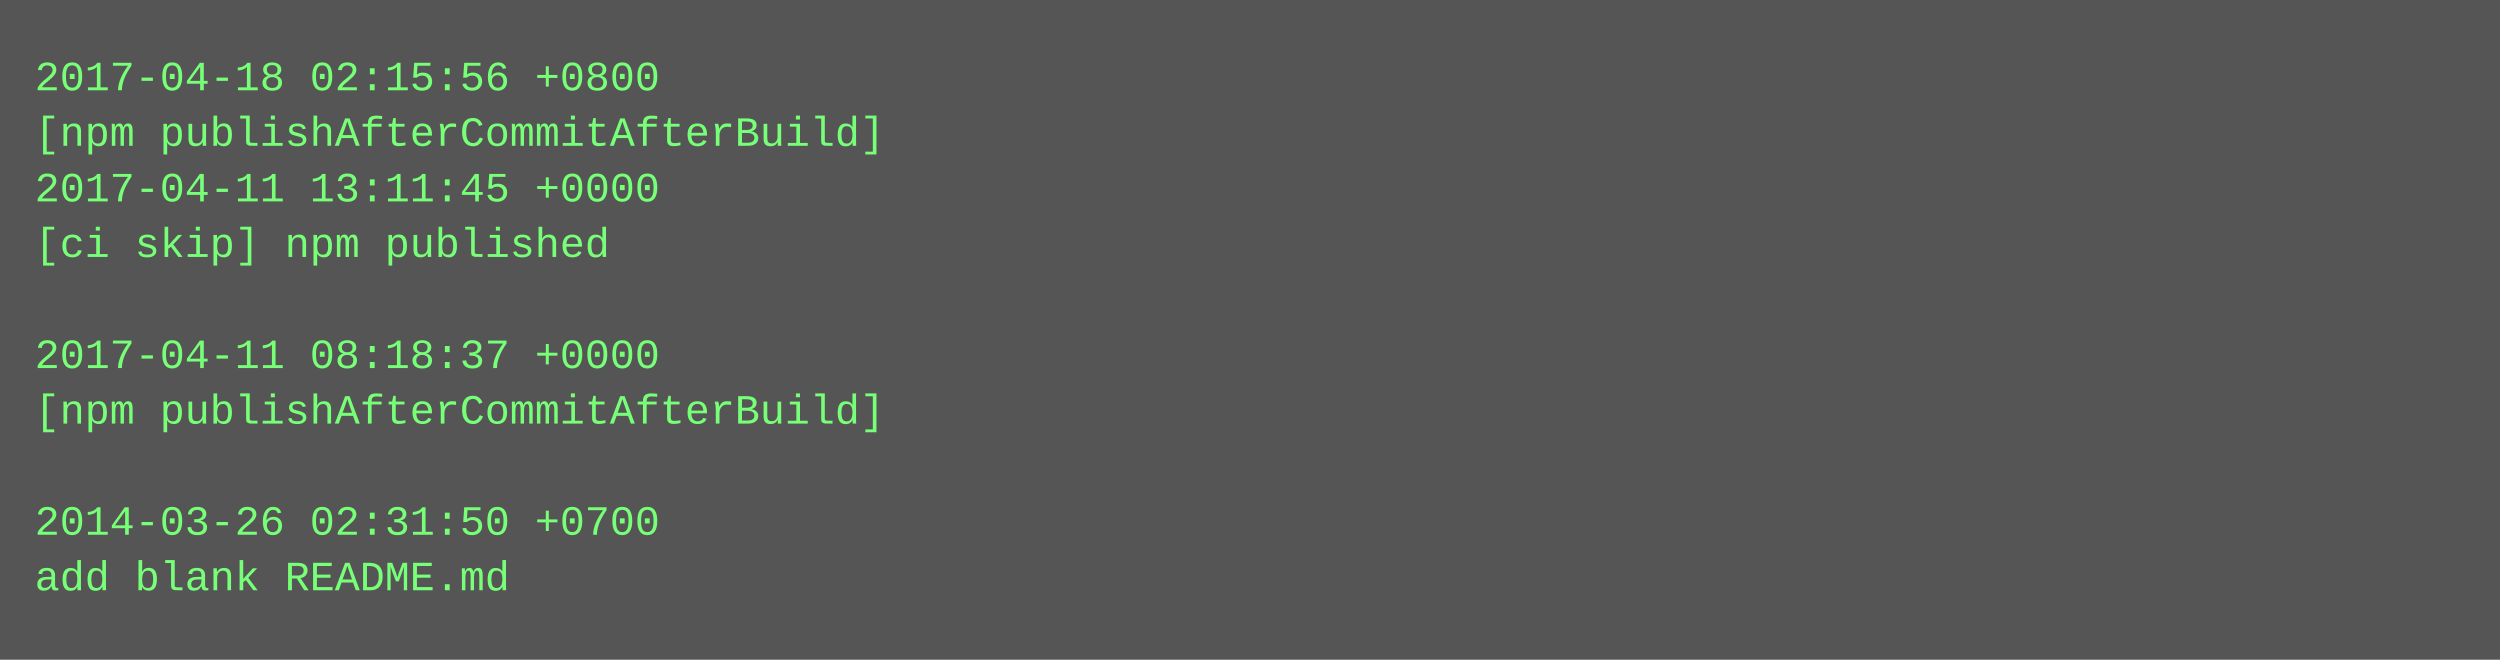
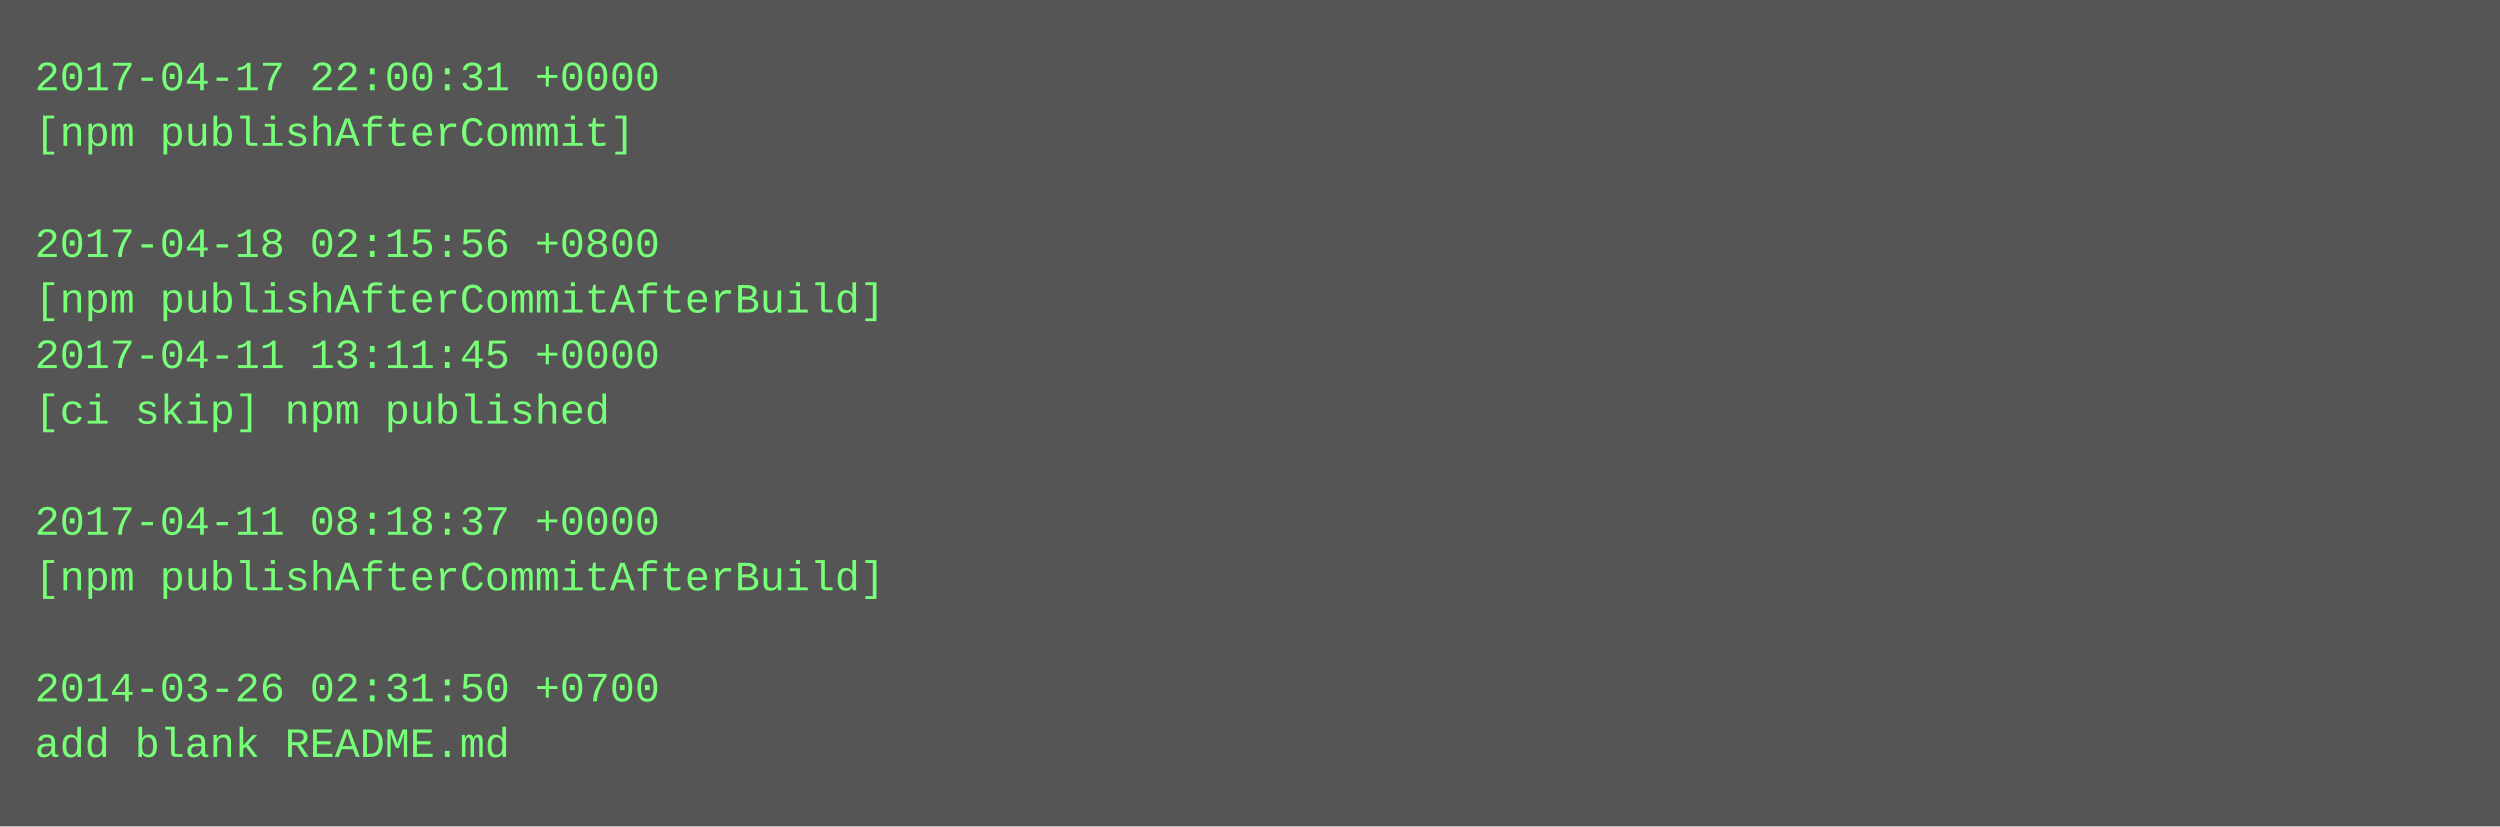
- <svg xmlns="http://www.w3.org/2000/svg" height="190" width="720">
-   <rect height="190" fill="#555" width="720" />
+ <svg xmlns="http://www.w3.org/2000/svg" height="238" width="720">
+   <rect height="238" fill="#555" width="720" />
  <text fill="#7f7" font-family="Courier New" font-size="12" xml:space="preserve">
-     <tspan x="10" y="26">2017-04-18 02:15:56 +0800</tspan>
-     <tspan x="10" y="42">[npm publishAfterCommitAfterBuild]</tspan>
-     <tspan x="10" y="58">2017-04-11 13:11:45 +0000</tspan>
-     <tspan x="10" y="74">[ci skip] npm published</tspan>
-     <tspan x="10" y="90" />
-     <tspan x="10" y="106">2017-04-11 08:18:37 +0000</tspan>
-     <tspan x="10" y="122">[npm publishAfterCommitAfterBuild]</tspan>
+     <tspan x="10" y="26">2017-04-17 22:00:31 +0000</tspan>
+     <tspan x="10" y="42">[npm publishAfterCommit]</tspan>
+     <tspan x="10" y="58" />
+     <tspan x="10" y="74">2017-04-18 02:15:56 +0800</tspan>
+     <tspan x="10" y="90">[npm publishAfterCommitAfterBuild]</tspan>
+     <tspan x="10" y="106">2017-04-11 13:11:45 +0000</tspan>
+     <tspan x="10" y="122">[ci skip] npm published</tspan>
    <tspan x="10" y="138" />
-     <tspan x="10" y="154">2014-03-26 02:31:50 +0700</tspan>
-     <tspan x="10" y="170">add blank README.md</tspan>
+     <tspan x="10" y="154">2017-04-11 08:18:37 +0000</tspan>
+     <tspan x="10" y="170">[npm publishAfterCommitAfterBuild]</tspan>
+     <tspan x="10" y="186" />
+     <tspan x="10" y="202">2014-03-26 02:31:50 +0700</tspan>
+     <tspan x="10" y="218">add blank README.md</tspan>
  </text>
</svg>
